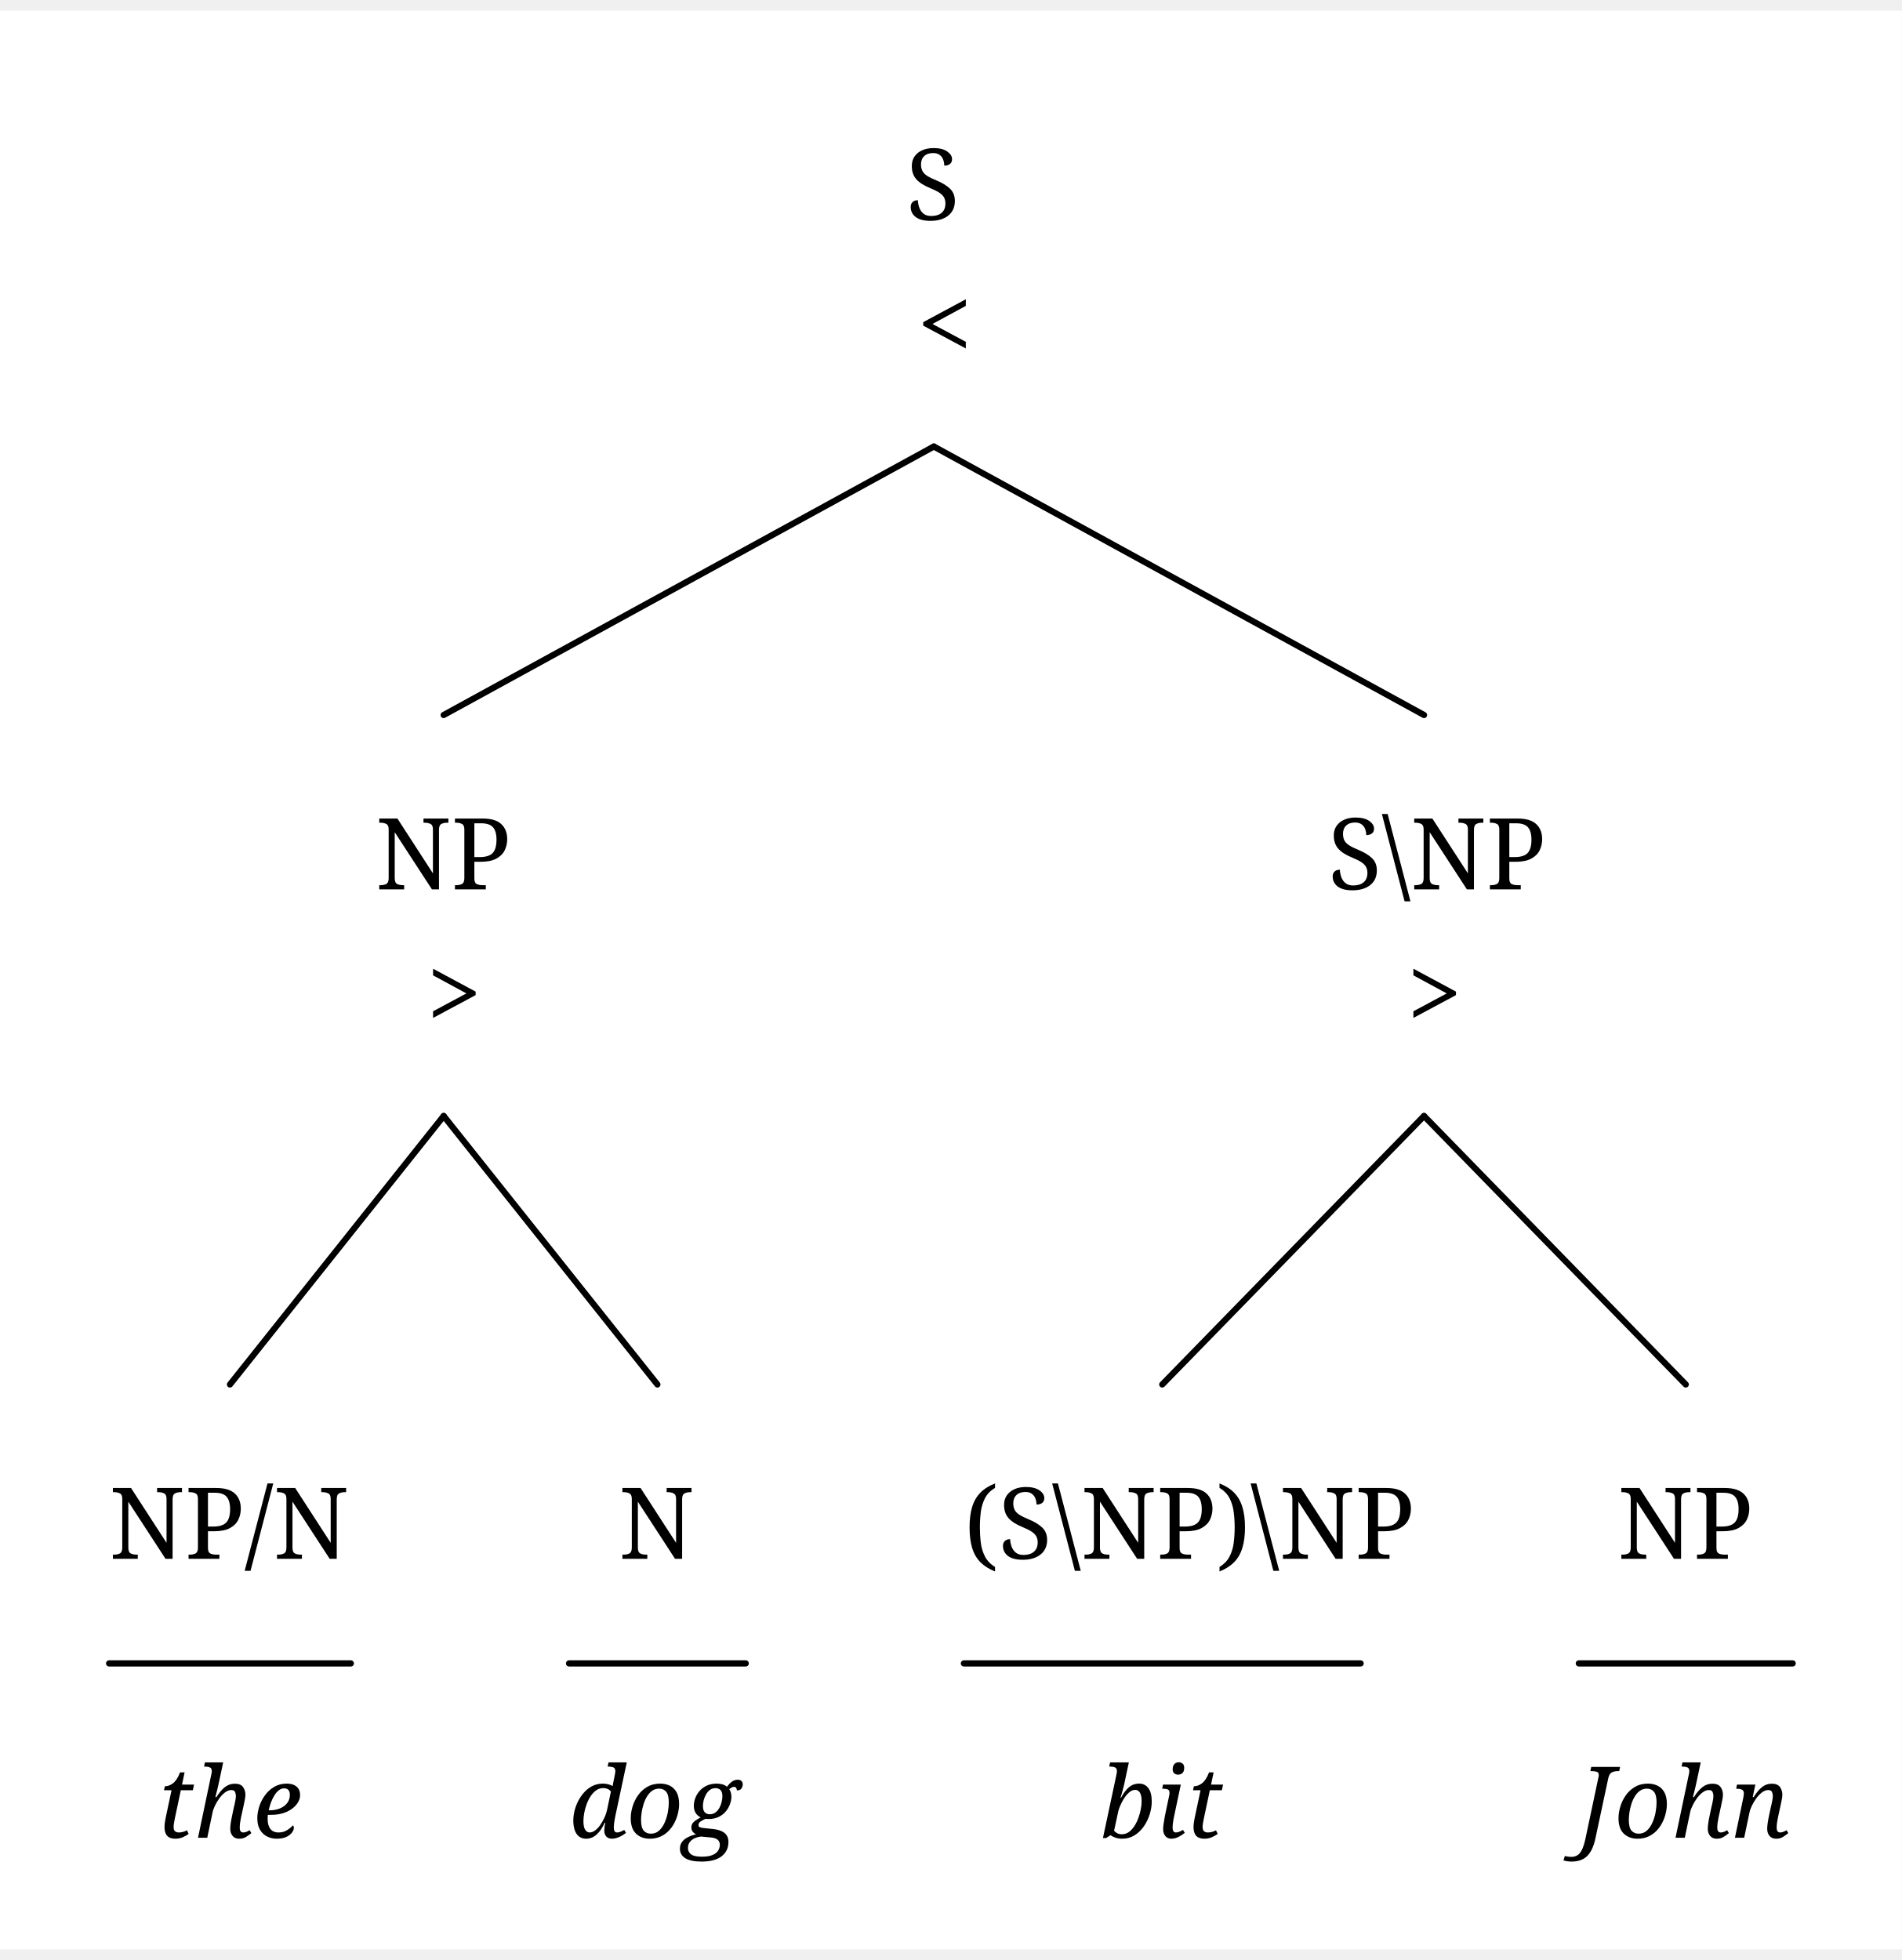
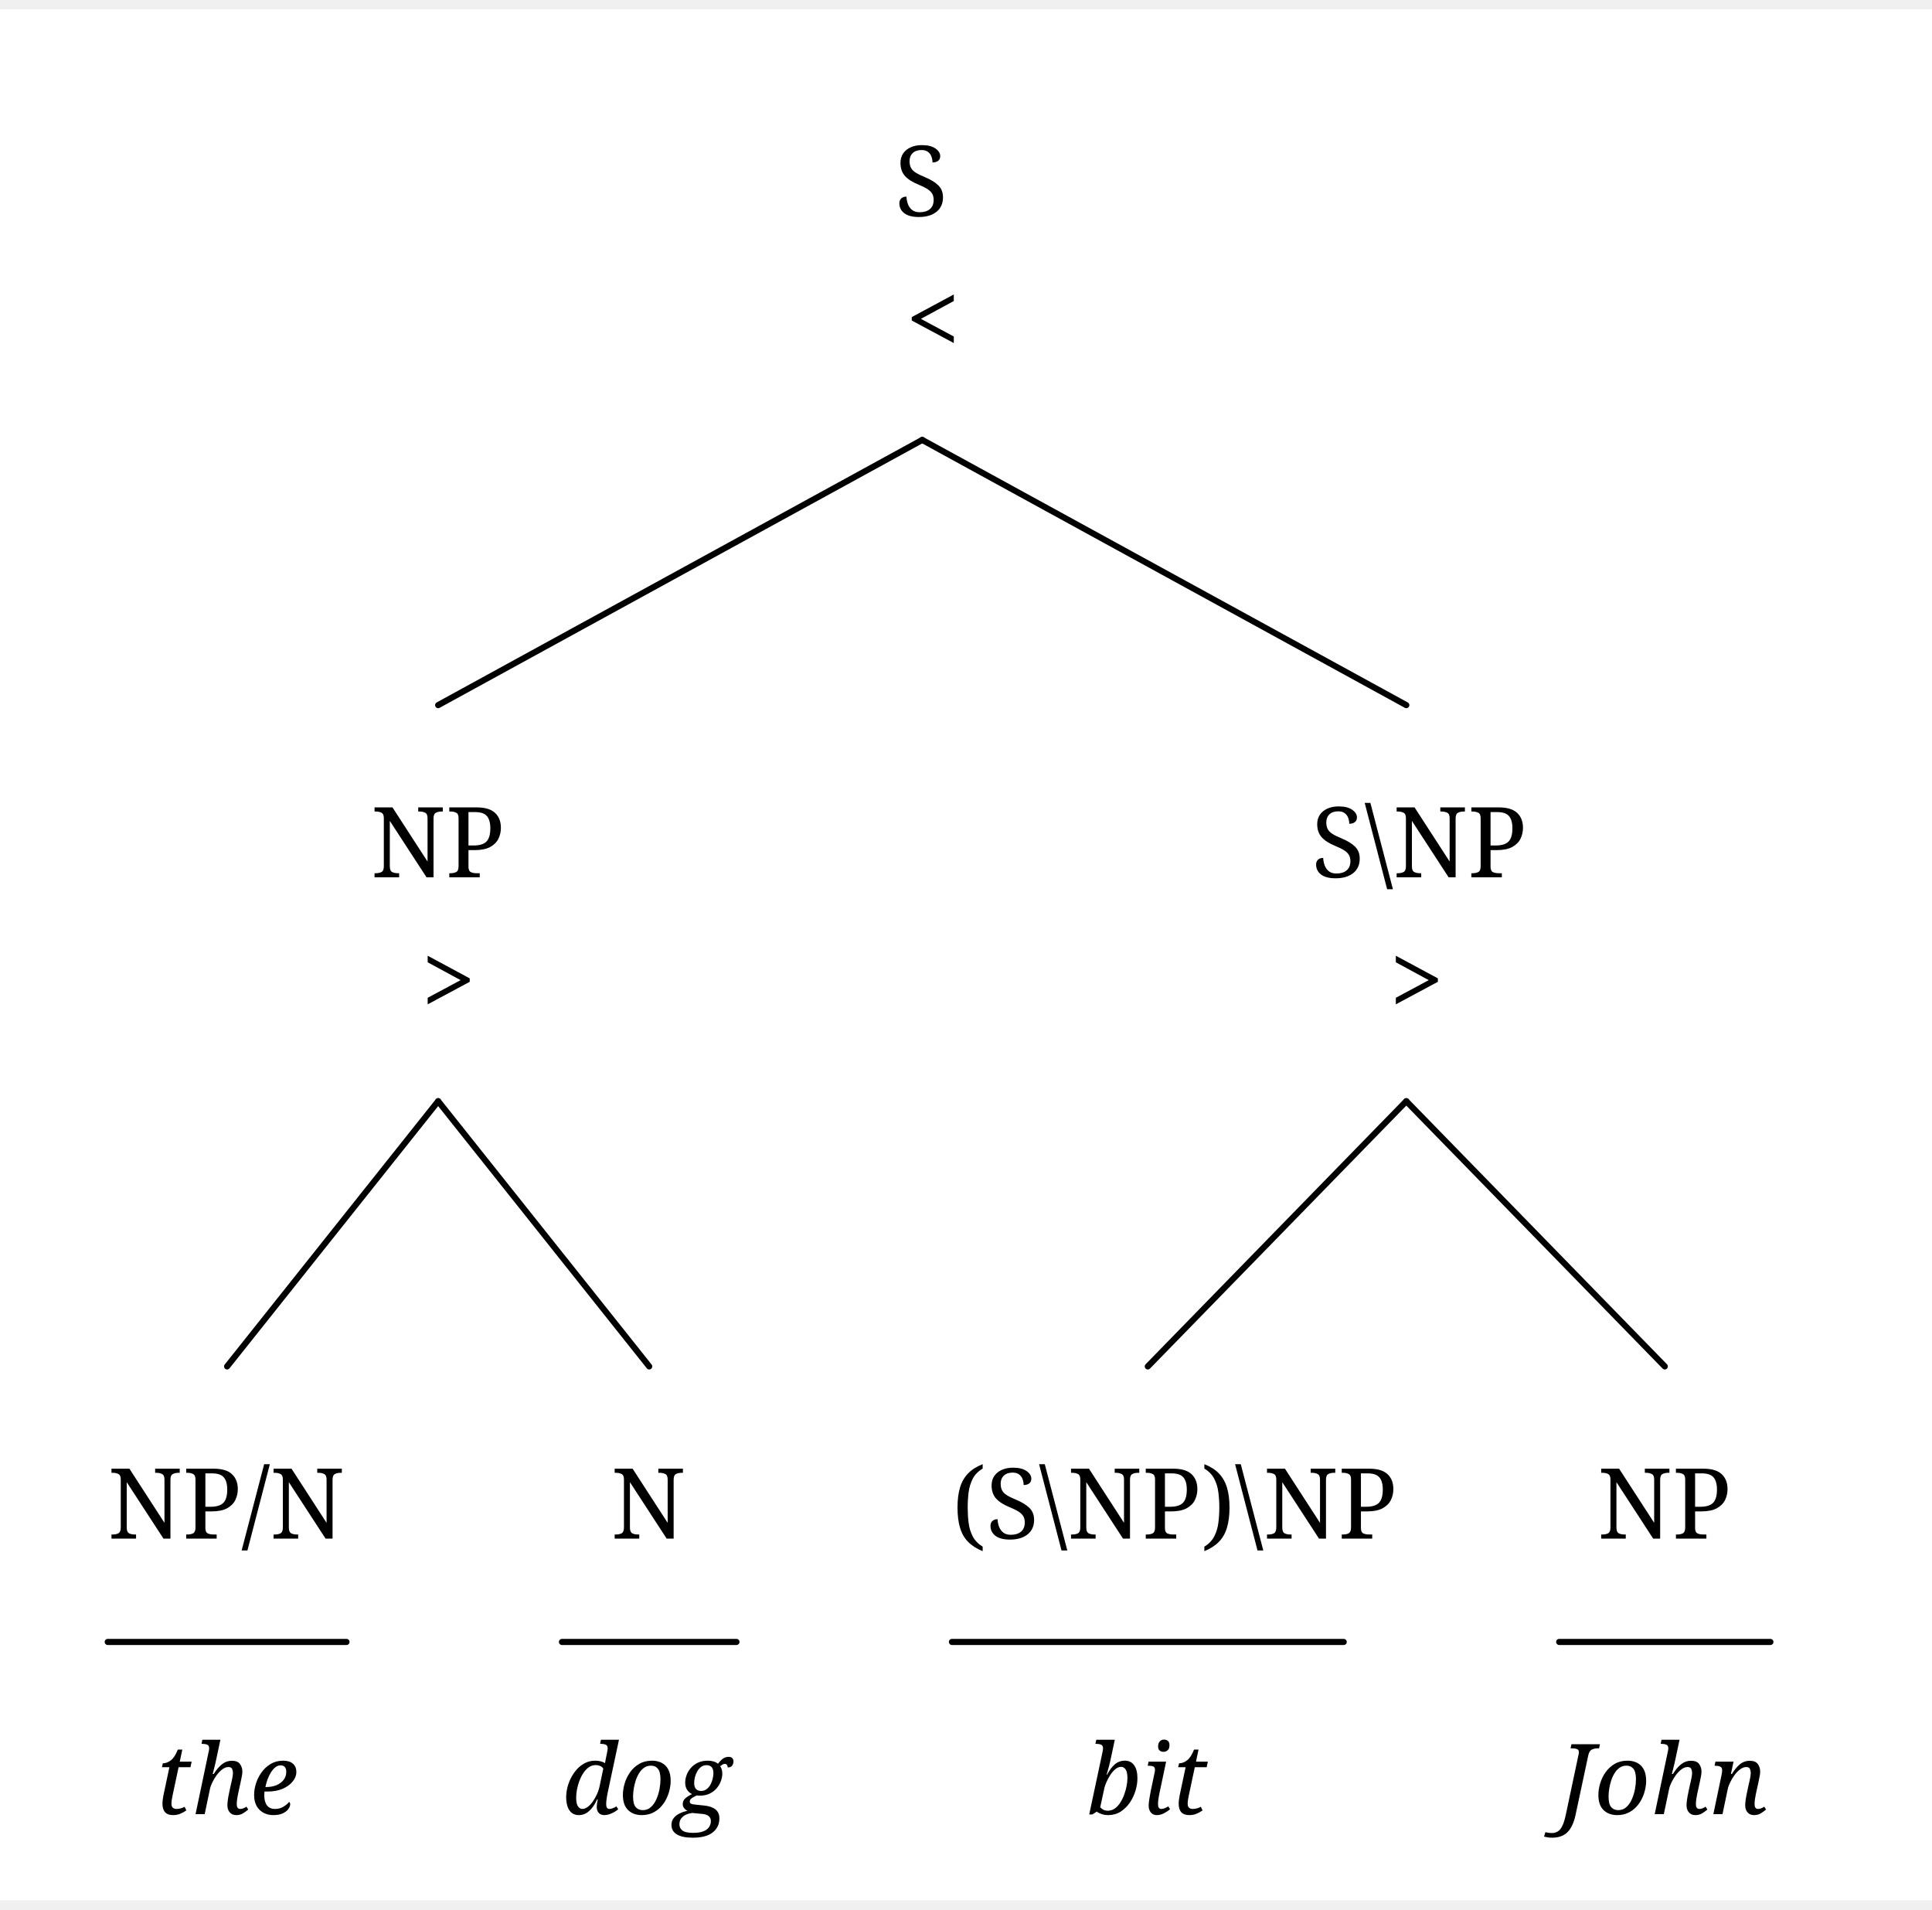
- <svg xmlns="http://www.w3.org/2000/svg" width="596" height="614.25" viewBox="-17.6, 0, 613.6, 625.5" version="1.1">
+ <svg xmlns="http://www.w3.org/2000/svg" width="613.6" height="606.375" viewBox="-17.6, 0, 631.2, 617.625" version="1.1">
  <defs>
    <marker id="arrow" markerUnits="userSpaceOnUse" viewBox="0 0 10 10" refX="10" refY="5" markerWidth="17.6" markerHeight="17.6" orient="auto">
      <path d="M 0 0 L 10 5 L 0 10" fill="black" />
    </marker>
    <marker id="arrowBackward" markerUnits="userSpaceOnUse" viewBox="0 0 10 10" refX="5" refY="5" markerWidth="17.6" markerHeight="17.6" orient="auto">
      <path d="M 0 0 L 10 5 L 0 10 z" fill="black" />
    </marker>
    <marker id="arrowForward" markerUnits="userSpaceOnUse" viewBox="0 0 10 10" refX="5" refY="5" markerWidth="17.6" markerHeight="17.6" orient="auto">
      <path d="M 10 0 L 0 5 L 10 10 z" fill="black" />
    </marker>
    <marker id="arrowBothways" markerUnits="userSpaceOnUse" viewBox="0 0 30 10" refX="15" refY="5" markerWidth="52.8" markerHeight="17.6" orient="auto">
      <path d="M 0 5 L 10 0 L 10 5 L 20 5 L 20 0 L 30 5 L 20 10 L 20 5 L 10 5 L 10 10 z" fill="black" />
    </marker>
    <pattern id="hatchBlack" x="10" y="10" width="10" height="10" patternUnits="userSpaceOnUse" patternTransform="rotate(45)">
      <line x1="0" y="0" x2="0" y2="10" stroke="black" stroke-width="4" />
    </pattern>
    <pattern id="hatchForNode" x="10" y="10" width="10" height="10" patternUnits="userSpaceOnUse" patternTransform="rotate(45)">
      <line x1="0" y="0" x2="0" y2="10" stroke="black" stroke-width="4" />
    </pattern>
    <pattern id="hatchForLeaf" x="10" y="10" width="10" height="10" patternUnits="userSpaceOnUse" patternTransform="rotate(45)">
      <line x1="0" y="0" x2="0" y2="10" stroke="black" stroke-width="4" />
    </pattern>
  </defs>
-   <rect x="-17.6" y="0" width="613.6" height="625.5" stroke="none" fill="white" />"
+   <rect x="-17.6" y="0" width="631.2" height="617.625" stroke="none" fill="white" />"
<text white-space="pre" alignment-baseline="text-top" style="fill: black; storoke-width: 0; font-size: 32px;" x="274.7" y="67.5">
    <tspan x="274.7" y="67.5" style="" text-decoration="" font-family="'Noto Serif', 'Noto Serif JP', OpenMoji, 'OpenMoji Color', 'OpenMoji Black', serif">S</tspan>
    <tspan x="278.2" y="112.5" style="" text-decoration="" font-family="'Noto Serif', 'Noto Serif JP', OpenMoji, 'OpenMoji Color', 'OpenMoji Black', serif">&lt;</tspan>
  </text>
  <text white-space="pre" alignment-baseline="text-top" style="fill: black; storoke-width: 0; font-size: 32px;" x="103.55" y="283.5">
    <tspan x="103.55" y="283.5" style="" text-decoration="" font-family="'Noto Serif', 'Noto Serif JP', OpenMoji, 'OpenMoji Color', 'OpenMoji Black', serif">NP</tspan>
    <tspan x="120.05" y="328.5" style="" text-decoration="" font-family="'Noto Serif', 'Noto Serif JP', OpenMoji, 'OpenMoji Color', 'OpenMoji Black', serif">&gt;</tspan>
  </text>
  <text white-space="pre" alignment-baseline="text-top" style="fill: black; storoke-width: 0; font-size: 32px;" x="17.6" y="499.5">
    <tspan x="17.6" y="499.5" style="" text-decoration="" font-family="'Noto Serif', 'Noto Serif JP', OpenMoji, 'OpenMoji Color', 'OpenMoji Black', serif">NP/N</tspan>
    <tspan x="33.1" y="589.5" style="font-style: italic; " text-decoration="" font-family="'Noto Serif', 'Noto Serif JP', OpenMoji, 'OpenMoji Color', 'OpenMoji Black', serif">the</tspan>
  </text>
  <text white-space="pre" alignment-baseline="text-top" style="fill: black; storoke-width: 0; font-size: 32px;" x="166.0" y="499.5">
    <tspan x="182.0" y="499.5" style="" text-decoration="" font-family="'Noto Serif', 'Noto Serif JP', OpenMoji, 'OpenMoji Color', 'OpenMoji Black', serif">N</tspan>
    <tspan x="166.0" y="589.5" style="font-style: italic; " text-decoration="" font-family="'Noto Serif', 'Noto Serif JP', OpenMoji, 'OpenMoji Color', 'OpenMoji Black', serif">dog</tspan>
  </text>
  <text white-space="pre" alignment-baseline="text-top" style="fill: black; storoke-width: 0; font-size: 32px;" x="410.85" y="283.5">
    <tspan x="410.85" y="283.5" style="" text-decoration="" font-family="'Noto Serif', 'Noto Serif JP', OpenMoji, 'OpenMoji Color', 'OpenMoji Black', serif">S\NP</tspan>
    <tspan x="436.35" y="328.5" style="" text-decoration="" font-family="'Noto Serif', 'Noto Serif JP', OpenMoji, 'OpenMoji Color', 'OpenMoji Black', serif">&gt;</tspan>
  </text>
  <text white-space="pre" alignment-baseline="text-top" style="fill: black; storoke-width: 0; font-size: 32px;" x="293.4" y="499.5">
    <tspan x="293.4" y="499.5" style="" text-decoration="" font-family="'Noto Serif', 'Noto Serif JP', OpenMoji, 'OpenMoji Color', 'OpenMoji Black', serif">(S\NP)\NP</tspan>
    <tspan x="337.4" y="589.5" style="font-style: italic; " text-decoration="" font-family="'Noto Serif', 'Noto Serif JP', OpenMoji, 'OpenMoji Color', 'OpenMoji Black', serif">bit</tspan>
  </text>
  <text white-space="pre" alignment-baseline="text-top" style="fill: black; storoke-width: 0; font-size: 32px;" x="491.8" y="499.5">
    <tspan x="504.3" y="499.5" style="" text-decoration="" font-family="'Noto Serif', 'Noto Serif JP', OpenMoji, 'OpenMoji Color', 'OpenMoji Black', serif">NP</tspan>
    <tspan x="491.8" y="589.5" style="font-style: italic; " text-decoration="" font-family="'Noto Serif', 'Noto Serif JP', OpenMoji, 'OpenMoji Color', 'OpenMoji Black', serif">John</tspan>
  </text>
  <line style="fill: none; stroke:black; stroke-width:2; stroke-linejoin:round; stroke-linecap:round;" x1="125.55" y1="227.25" x2="283.7" y2="140.625" />
  <line style="fill: none; stroke:black; stroke-width:2; stroke-linejoin:round; stroke-linecap:round;" x1="441.85" y1="227.25" x2="283.7" y2="140.625" />
  <line style="fill: none; stroke:black; stroke-width:2; stroke-linejoin:round; stroke-linecap:round;" x1="56.6" y1="443.25" x2="125.55" y2="356.625" />
  <line style="fill: none; stroke:black; stroke-width:2; stroke-linejoin:round; stroke-linecap:round;" x1="194.5" y1="443.25" x2="125.55" y2="356.625" />
  <line style="fill: none; stroke:black; stroke-width:2; stroke-linejoin:round; stroke-linecap:round;" x1="357.4" y1="443.25" x2="441.85" y2="356.625" />
  <line style="fill: none; stroke:black; stroke-width:2; stroke-linejoin:round; stroke-linecap:round;" x1="526.3" y1="443.25" x2="441.85" y2="356.625" />
  <line style="stroke:black; fill:none; stroke-linecap:round; stroke-width:2; " x1="17.6" y1="533.25" x2="95.6" y2="533.25" />
  <line style="stroke:black; fill:none; stroke-linecap:round; stroke-width:2; " x1="166.0" y1="533.25" x2="223.0" y2="533.25" />
  <line style="stroke:black; fill:none; stroke-linecap:round; stroke-width:2; " x1="293.4" y1="533.25" x2="421.4" y2="533.25" />
  <line style="stroke:black; fill:none; stroke-linecap:round; stroke-width:2; " x1="491.8" y1="533.25" x2="560.8" y2="533.25" />
</svg>
